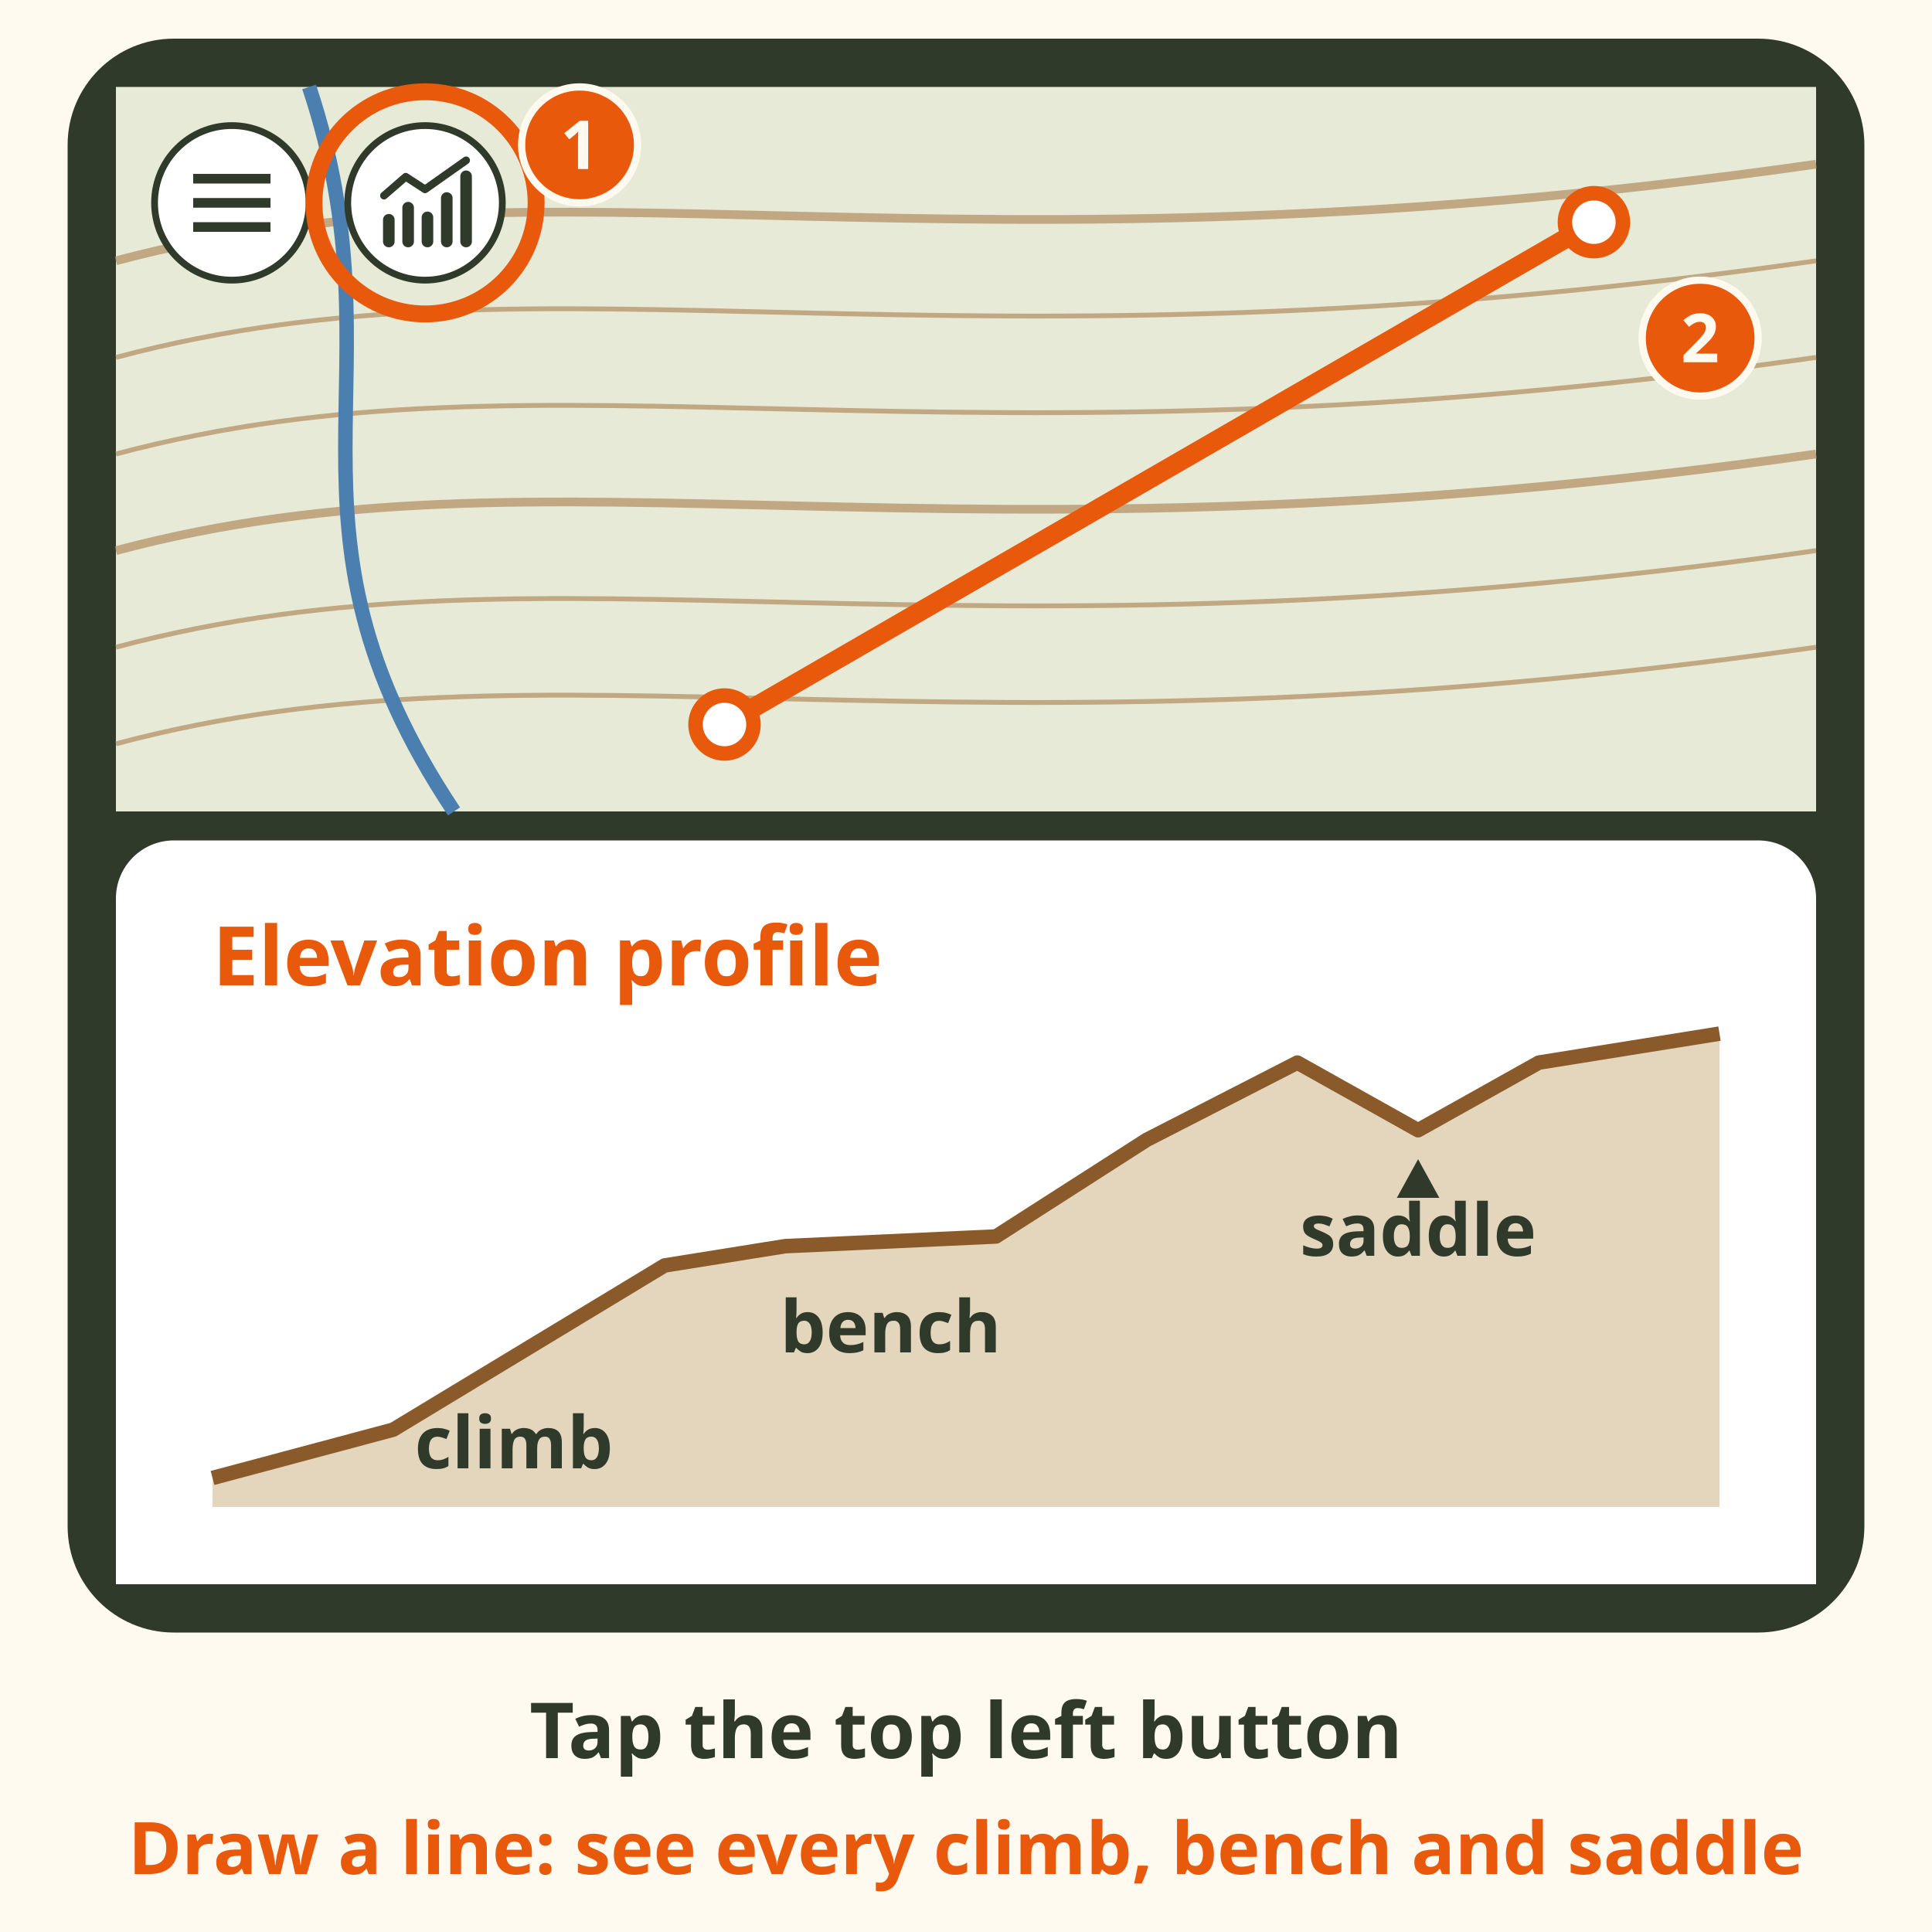
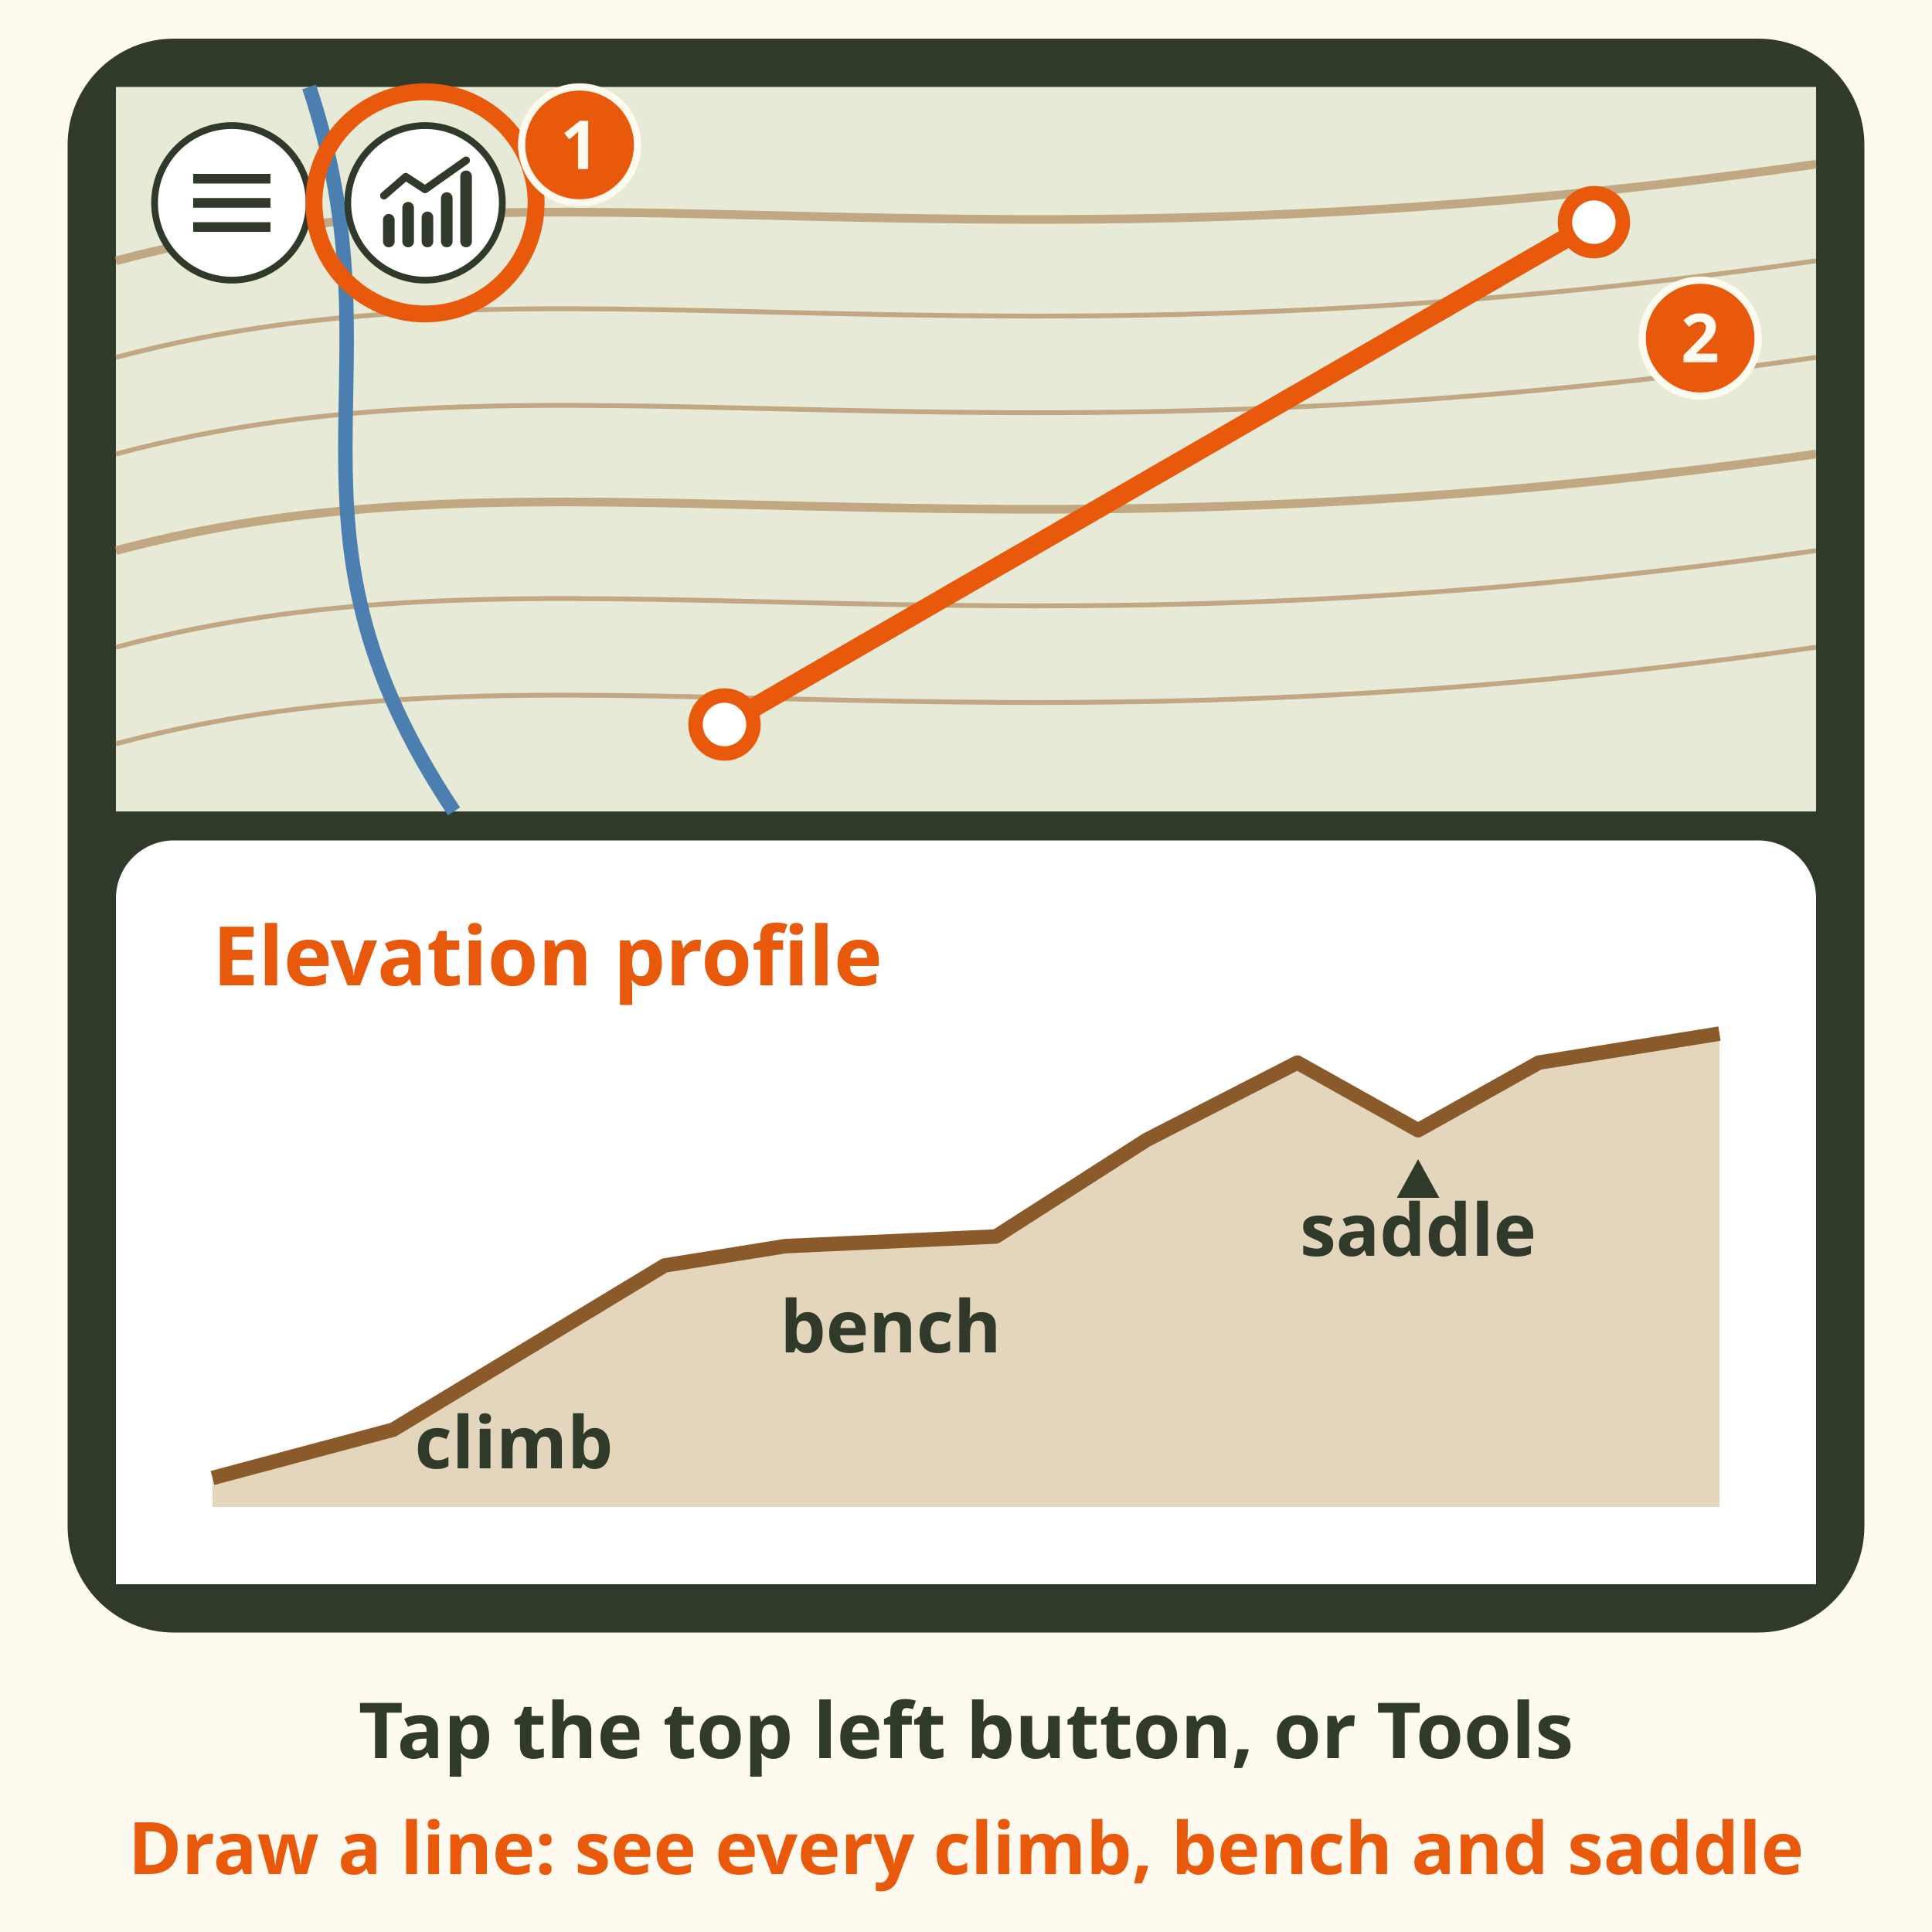
- <svg xmlns="http://www.w3.org/2000/svg" viewBox="0 0 400 400" font-family="sans-serif" role="img" aria-label="Phone sketch of the Hunt Map. Step 1: the elevation profile button at the top left is ringed. Step 2: draw a line across the land. The elevation profile sheet shows a side view of every climb, bench and saddle on that line.">
+ <svg xmlns="http://www.w3.org/2000/svg" viewBox="0 0 400 400" font-family="sans-serif" role="img" aria-label="Phone sketch of the Hunt Map. Step 1: the elevation profile button at the top left is ringed. Step 2: draw a line across the land. The elevation profile sheet shows a side view of every climb, bench and saddle on that line. You can also pick a saved line or recorded track.">
  <rect width="400" height="400" fill="#fffaf0" />
  <rect x="14" y="8" width="372" height="330" rx="22" fill="#2f3a2b" />
  <rect x="24" y="18" width="352" height="150" fill="#e6ead6" />
  <path d="M24 54 C114 30 194 60 376 34" fill="none" stroke="#b08a5e" stroke-width="1.8" opacity=".7" />
  <path d="M24 74 C114 50 194 80 376 54" fill="none" stroke="#b08a5e" stroke-width="1" opacity=".7" />
  <path d="M24 94 C114 70 194 100 376 74" fill="none" stroke="#b08a5e" stroke-width="1" opacity=".7" />
  <path d="M24 114 C114 90 194 120 376 94" fill="none" stroke="#b08a5e" stroke-width="1.8" opacity=".7" />
  <path d="M24 134 C114 110 194 140 376 114" fill="none" stroke="#b08a5e" stroke-width="1" opacity=".7" />
  <path d="M24 154 C114 130 194 160 376 134" fill="none" stroke="#b08a5e" stroke-width="1" opacity=".7" />
  <path d="M64 18 C84 78.0 54 108.0 94 168" fill="none" stroke="#4a7fb0" stroke-width="3" />
  <circle cx="48" cy="42" r="16" fill="#ffffff" stroke="#2f3a2b" stroke-width="1.4" />
  <path d="M40 37 h16 M40 42 h16 M40 47 h16" stroke="#2f3a2b" stroke-width="2" />
  <circle cx="88" cy="42" r="16" fill="#ffffff" stroke="#2f3a2b" stroke-width="1.4" />
  <g transform="translate(76 30)" fill="none" stroke="#2f3a2b" stroke-linecap="round" stroke-linejoin="round">
    <path d="M4.5 20v-4.5M8.5 20v-7M12.5 20v-5M16.5 20v-9M20.5 20V6.5" stroke-width="2.4" />
    <path d="M3.5 10.5 8 6.6l4 2.6 8.5-6" stroke-width="1.6" />
  </g>
  <circle cx="88" cy="42" r="23" fill="none" stroke="#e8590c" stroke-width="3.5" />
  <circle cx="120.0" cy="30.0" r="12" fill="#e8590c" stroke="#fffaf0" stroke-width="1.5" />
  <text x="120" y="35" font-size="14" font-weight="bold" fill="#fffaf0" text-anchor="middle">1</text>
  <path d="M150 150 L330 46" stroke="#e8590c" stroke-width="4" stroke-linecap="round" />
  <circle cx="150" cy="150" r="6" fill="#ffffff" stroke="#e8590c" stroke-width="3" />
  <circle cx="330" cy="46" r="6" fill="#ffffff" stroke="#e8590c" stroke-width="3" />
  <circle cx="352.0" cy="70.0" r="12" fill="#e8590c" stroke="#fffaf0" stroke-width="1.5" />
  <text x="352" y="75" font-size="14" font-weight="bold" fill="#fffaf0" text-anchor="middle">2</text>
  <path d="M24 328 V186 a12 12 0 0 1 12 -12 H364 a12 12 0 0 1 12 12 V328z" fill="#ffffff" />
  <text x="44" y="204" font-size="17" font-weight="bold" fill="#e8590c">Elevation profile</text>
  <path d="M44 312 L44.0 306.0 L81.4 296.0 L137.6 262.0 L162.6 258.0 L206.2 256.0 L237.4 236.0 L268.6 220.0 L293.6 234.0 L318.6 220.0 L356.0 214.0 L356 312z" fill="#e3d6bd" />
  <path d="M44.0 306.0 L81.4 296.0 L137.6 262.0 L162.6 258.0 L206.2 256.0 L237.4 236.0 L268.6 220.0 L293.6 234.0 L318.6 220.0 L356.0 214.0" fill="none" stroke="#8b5a2b" stroke-width="3" stroke-linejoin="round" />
  <text x="106.4" y="304" font-size="15" font-weight="bold" fill="#2f3a2b" text-anchor="middle">climb</text>
  <text x="184.4" y="280" font-size="15" font-weight="bold" fill="#2f3a2b" text-anchor="middle">bench</text>
  <text x="293.6" y="260" font-size="15" font-weight="bold" fill="#2f3a2b" text-anchor="middle">saddle</text>
  <path d="M293.6 240.0 L289.2 248.0 L298.0 248.0z" fill="#2f3a2b" />
-   <text x="200" y="364" font-size="16" font-weight="bold" fill="#2f3a2b" text-anchor="middle">Tap the top left button</text>
+   <text x="200" y="364" font-size="16" font-weight="bold" fill="#2f3a2b" text-anchor="middle">Tap the top left button, or Tools</text>
  <text x="200" y="388" font-size="15" font-weight="bold" fill="#e8590c" text-anchor="middle">Draw a line: see every climb, bench and saddle</text>
</svg>
